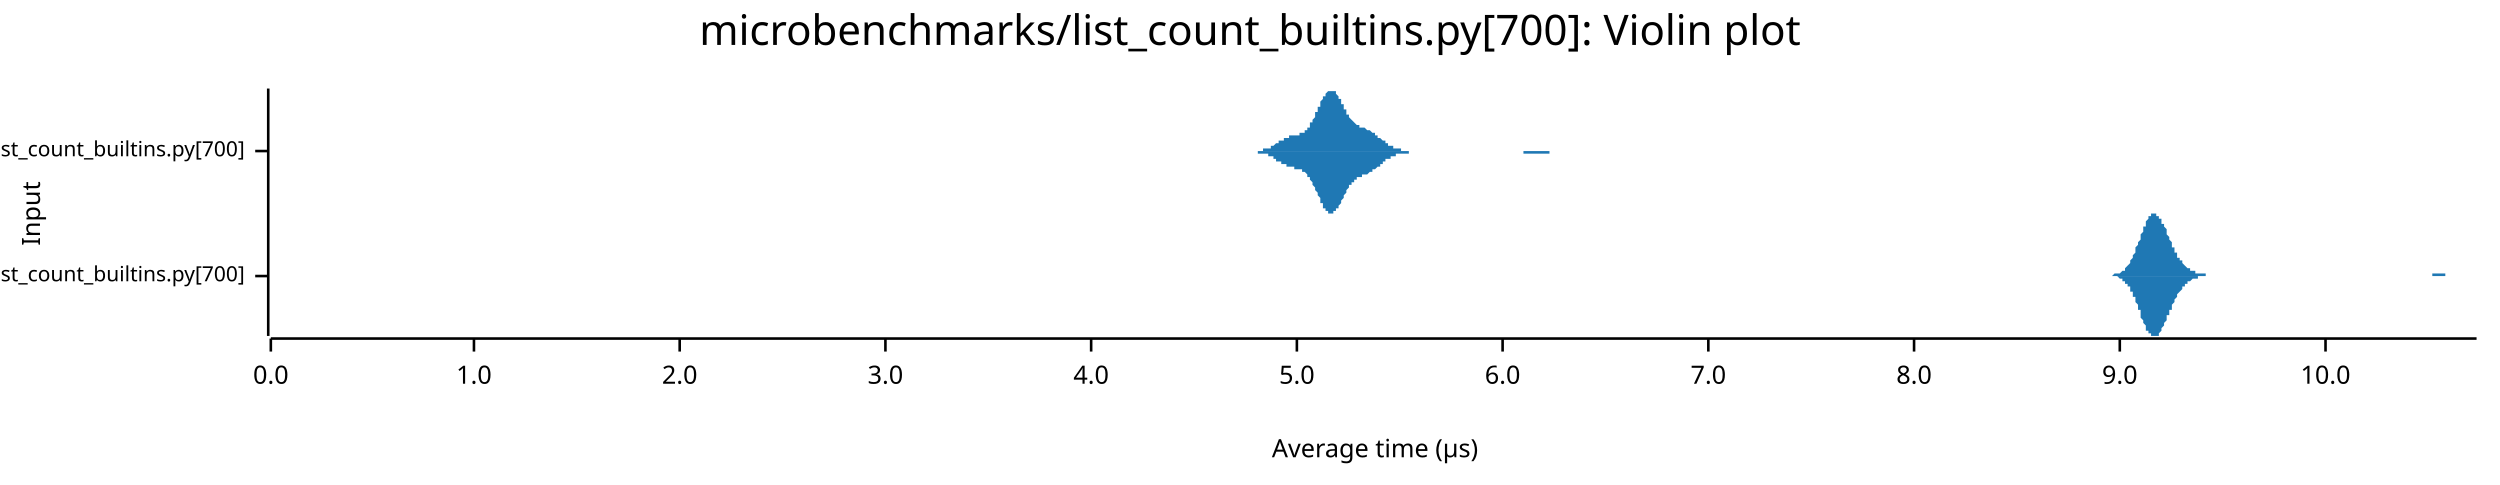
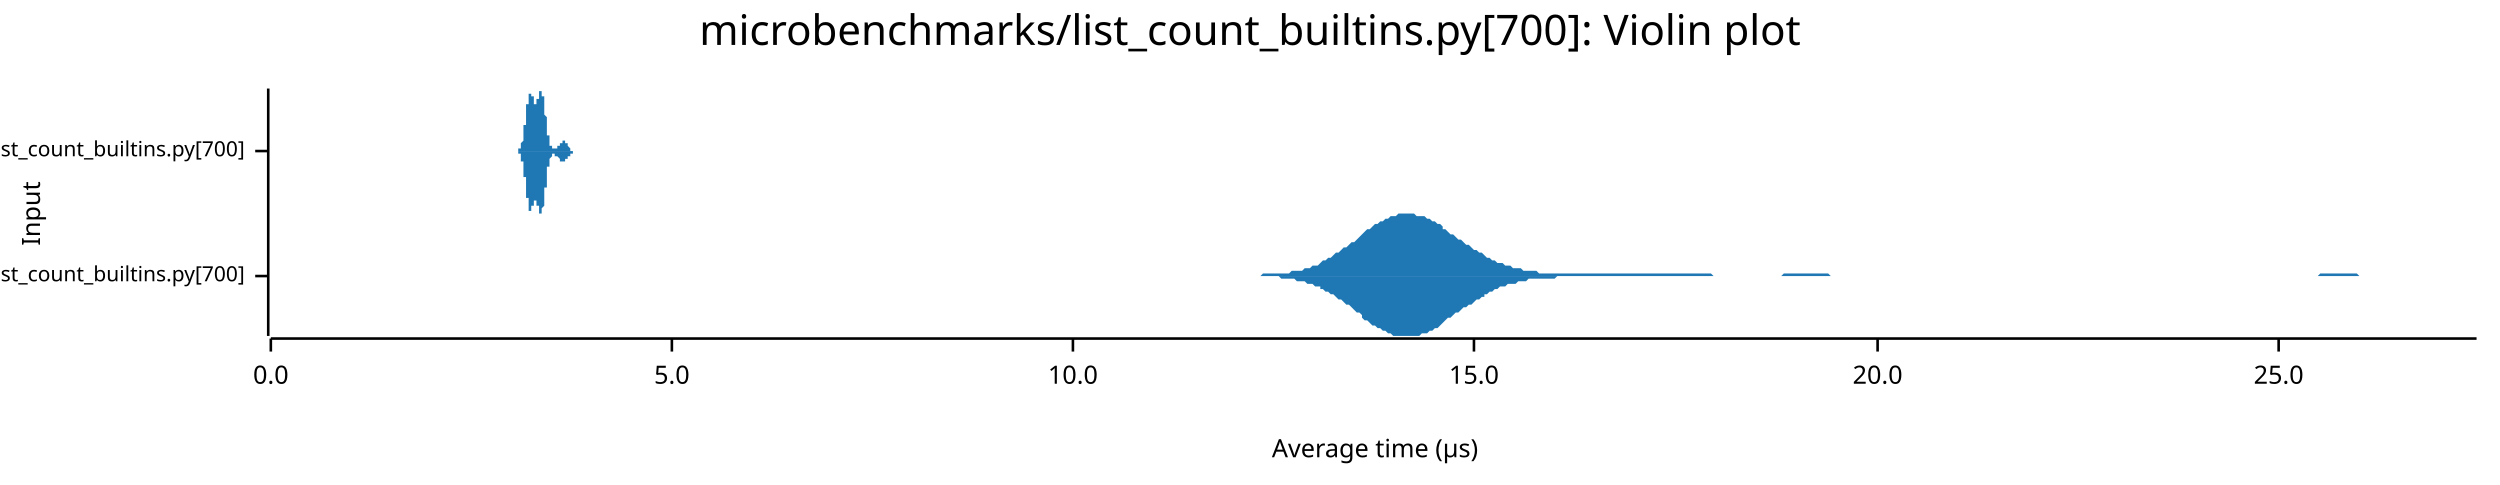
<svg xmlns="http://www.w3.org/2000/svg" width="960" height="186" viewBox="0 0 960 186">
  <text x="480" y="5" dy="0.76em" text-anchor="middle" font-family="sans-serif" font-size="16.129" opacity="1" fill="#000000">
microbenchmarks/list_count_builtins.py[700]: Violin plot
</text>
  <text x="8" y="82" dy="0.76em" text-anchor="middle" font-family="sans-serif" font-size="9.677" opacity="1" fill="#000000" transform="rotate(270, 8, 82)">
Input
</text>
  <text x="528" y="178" dy="-0.5ex" text-anchor="middle" font-family="sans-serif" font-size="9.677" opacity="1" fill="#000000">
Average time (µs)
</text>
  <polyline fill="none" opacity="1" stroke="#000000" stroke-width="1" points="103,34 103,129 " />
  <text x="94" y="106" dy="0.5ex" text-anchor="end" font-family="sans-serif" font-size="8.065" opacity="1" fill="#000000">
microbenchmarks/rustpython/list_count_builtins.py[700]
</text>
  <polyline fill="none" opacity="1" stroke="#000000" stroke-width="1" points="98,106 103,106 " />
  <text x="94" y="58" dy="0.5ex" text-anchor="end" font-family="sans-serif" font-size="8.065" opacity="1" fill="#000000">
microbenchmarks/cpython/list_count_builtins.py[700]
</text>
  <polyline fill="none" opacity="1" stroke="#000000" stroke-width="1" points="98,58 103,58 " />
  <polyline fill="none" opacity="1" stroke="#000000" stroke-width="1" points="104,130 951,130 " />
  <text x="104" y="140" dy="0.76em" text-anchor="middle" font-family="sans-serif" font-size="9.677" opacity="1" fill="#000000">
0.0
</text>
  <polyline fill="none" opacity="1" stroke="#000000" stroke-width="1" points="104,130 104,135 " />
-   <text x="182" y="140" dy="0.76em" text-anchor="middle" font-family="sans-serif" font-size="9.677" opacity="1" fill="#000000">
- 1.0
- </text>
-   <polyline fill="none" opacity="1" stroke="#000000" stroke-width="1" points="182,130 182,135 " />
-   <text x="261" y="140" dy="0.76em" text-anchor="middle" font-family="sans-serif" font-size="9.677" opacity="1" fill="#000000">
- 2.0
- </text>
-   <polyline fill="none" opacity="1" stroke="#000000" stroke-width="1" points="261,130 261,135 " />
-   <text x="340" y="140" dy="0.76em" text-anchor="middle" font-family="sans-serif" font-size="9.677" opacity="1" fill="#000000">
- 3.0
- </text>
-   <polyline fill="none" opacity="1" stroke="#000000" stroke-width="1" points="340,130 340,135 " />
-   <text x="419" y="140" dy="0.76em" text-anchor="middle" font-family="sans-serif" font-size="9.677" opacity="1" fill="#000000">
- 4.0
- </text>
-   <polyline fill="none" opacity="1" stroke="#000000" stroke-width="1" points="419,130 419,135 " />
-   <text x="498" y="140" dy="0.76em" text-anchor="middle" font-family="sans-serif" font-size="9.677" opacity="1" fill="#000000">
+   <text x="258" y="140" dy="0.76em" text-anchor="middle" font-family="sans-serif" font-size="9.677" opacity="1" fill="#000000">
5.0
</text>
-   <polyline fill="none" opacity="1" stroke="#000000" stroke-width="1" points="498,130 498,135 " />
-   <text x="577" y="140" dy="0.76em" text-anchor="middle" font-family="sans-serif" font-size="9.677" opacity="1" fill="#000000">
- 6.0
- </text>
-   <polyline fill="none" opacity="1" stroke="#000000" stroke-width="1" points="577,130 577,135 " />
-   <text x="656" y="140" dy="0.76em" text-anchor="middle" font-family="sans-serif" font-size="9.677" opacity="1" fill="#000000">
- 7.0
- </text>
-   <polyline fill="none" opacity="1" stroke="#000000" stroke-width="1" points="656,130 656,135 " />
-   <text x="735" y="140" dy="0.76em" text-anchor="middle" font-family="sans-serif" font-size="9.677" opacity="1" fill="#000000">
- 8.0
- </text>
-   <polyline fill="none" opacity="1" stroke="#000000" stroke-width="1" points="735,130 735,135 " />
-   <text x="814" y="140" dy="0.76em" text-anchor="middle" font-family="sans-serif" font-size="9.677" opacity="1" fill="#000000">
- 9.0
- </text>
-   <polyline fill="none" opacity="1" stroke="#000000" stroke-width="1" points="814,130 814,135 " />
-   <text x="893" y="140" dy="0.76em" text-anchor="middle" font-family="sans-serif" font-size="9.677" opacity="1" fill="#000000">
+   <polyline fill="none" opacity="1" stroke="#000000" stroke-width="1" points="258,130 258,135 " />
+   <text x="412" y="140" dy="0.76em" text-anchor="middle" font-family="sans-serif" font-size="9.677" opacity="1" fill="#000000">
10.0
</text>
-   <polyline fill="none" opacity="1" stroke="#000000" stroke-width="1" points="893,130 893,135 " />
-   <polygon opacity="1" fill="#1F78B4" points="808,106 809,106 809,106 809,106 810,106 810,106 810,106 810,106 811,106 811,106 811,106 812,105 812,105 812,105 812,105 813,105 813,105 813,105 814,105 814,105 814,105 814,105 815,104 815,104 815,104 816,104 816,103 816,103 816,103 817,102 817,102 817,102 818,101 818,101 818,100 818,100 819,99 819,98 819,98 820,97 820,97 820,96 820,95 821,94 821,94 821,93 822,92 822,91 822,90 822,90 823,89 823,88 823,87 824,87 824,86 824,85 824,85 825,84 825,84 825,83 826,83 826,83 826,82 826,82 827,82 827,82 827,82 828,82 828,82 828,82 828,83 829,83 829,83 829,84 830,84 830,85 830,85 830,86 831,86 831,87 831,87 832,88 832,89 832,89 832,90 833,91 833,92 833,92 834,93 834,94 834,94 834,95 835,95 835,96 835,97 836,97 836,98 836,98 836,99 837,99 837,100 837,100 838,100 838,101 838,101 838,101 839,102 839,102 839,102 840,103 840,103 840,103 840,103 841,103 841,104 841,104 841,104 842,104 842,104 842,104 843,104 843,105 843,105 843,105 844,105 844,105 844,105 845,105 845,105 845,105 845,105 846,105 846,105 846,105 847,105 847,105 847,106 847,106 848,106 848,106 848,106 849,106 849,106 849,106 849,106 850,106 850,106 850,106 851,106 851,106 851,106 851,106 852,106 852,106 852,106 853,106 853,106 853,106 853,106 854,106 854,106 854,106 855,106 855,106 855,106 855,106 856,106 856,106 856,106 857,106 857,106 857,106 857,106 858,106 858,106 858,106 859,106 859,106 859,106 859,106 860,106 860,106 860,106 861,106 861,106 861,106 861,106 862,106 862,106 862,106 863,106 863,106 863,106 863,106 864,106 864,106 864,106 865,106 865,106 865,106 865,106 866,106 866,106 866,106 867,106 867,106 867,106 867,106 868,106 868,106 868,106 869,106 869,106 869,106 869,106 870,106 870,106 870,106 871,106 871,106 871,106 871,106 872,106 872,106 872,106 873,106 873,106 873,106 873,106 874,106 874,106 874,106 875,106 875,106 875,106 875,106 876,106 876,106 876,106 877,106 877,106 877,106 877,106 878,106 878,106 878,106 878,106 879,106 879,106 879,106 880,106 880,106 880,106 880,106 881,106 881,106 881,106 882,106 882,106 882,106 882,106 883,106 883,106 883,106 884,106 884,106 884,106 884,106 885,106 885,106 885,106 886,106 886,106 886,106 886,106 887,106 887,106 887,106 888,106 888,106 888,106 888,106 889,106 889,106 889,106 890,106 890,106 890,106 890,106 891,106 891,106 891,106 892,106 892,106 892,106 892,106 893,106 893,106 893,106 894,106 894,106 894,106 894,106 895,106 895,106 895,106 896,106 896,106 896,106 896,106 897,106 897,106 897,106 898,106 898,106 898,106 898,106 899,106 899,106 899,106 900,106 900,106 900,106 900,106 901,106 901,106 901,106 902,106 902,106 902,106 902,106 903,106 903,106 903,106 904,106 904,106 904,106 904,106 905,106 905,106 905,106 906,106 906,106 906,106 906,106 907,106 907,106 907,106 908,106 908,106 908,106 908,106 909,106 909,106 909,106 910,106 910,106 910,106 910,106 911,106 911,106 911,106 912,106 912,106 912,106 912,106 913,106 913,106 913,106 914,106 914,106 914,106 914,106 915,106 915,106 915,106 915,106 916,106 916,106 916,106 917,106 917,106 917,106 917,106 918,106 918,106 918,106 919,106 919,106 919,106 919,106 920,106 920,106 920,106 921,106 921,106 921,106 921,106 922,106 922,106 922,106 923,106 923,106 923,106 923,106 924,106 924,106 924,106 925,106 925,106 925,106 925,106 926,106 926,106 926,106 927,106 927,106 927,106 927,106 928,106 928,106 928,106 929,106 929,106 929,106 929,106 930,106 930,106 930,106 931,106 931,106 931,106 931,106 932,106 932,106 932,106 933,106 933,106 933,106 933,106 934,106 934,105 934,105 935,105 935,105 935,105 935,105 936,105 936,105 936,105 937,105 937,105 937,105 937,105 938,105 938,105 938,105 939,105 939,106 939,106 939,106 940,106 940,106 940,106 941,106 941,106 941,106 941,106 942,106 942,106 942,106 943,106 943,106 943,106 943,106 944,106 944,106 944,106 945,106 945,106 945,106 945,106 946,106 946,106 946,106 947,106 947,106 947,106 947,106 948,106 948,106 948,106 949,106 949,106 949,106 949,106 950,106 950,106 950,106 951,106 951,106 808,106 " />
-   <polygon opacity="1" fill="#1F78B4" points="808,106 809,106 809,106 809,106 810,106 810,106 810,106 810,106 811,106 811,106 811,106 812,106 812,106 812,106 812,106 813,106 813,106 813,106 814,107 814,107 814,107 814,107 815,107 815,107 815,108 816,108 816,108 816,108 816,109 817,109 817,109 817,110 818,110 818,111 818,111 818,112 819,112 819,113 819,114 820,114 820,115 820,116 820,116 821,117 821,118 821,119 822,119 822,120 822,121 822,122 823,123 823,123 823,124 824,125 824,125 824,126 824,127 825,127 825,128 825,128 826,128 826,129 826,129 826,129 827,129 827,129 827,129 828,129 828,129 828,129 828,129 829,129 829,128 829,128 830,127 830,127 830,126 830,126 831,125 831,125 831,124 832,123 832,123 832,122 832,121 833,121 833,120 833,119 834,119 834,118 834,117 834,117 835,116 835,115 835,115 836,114 836,114 836,113 836,113 837,112 837,112 837,112 838,111 838,111 838,110 838,110 839,110 839,110 839,109 840,109 840,109 840,109 840,108 841,108 841,108 841,108 841,108 842,107 842,107 842,107 843,107 843,107 843,107 843,107 844,107 844,107 844,106 845,106 845,106 845,106 845,106 846,106 846,106 846,106 847,106 847,106 847,106 847,106 848,106 848,106 848,106 849,106 849,106 849,106 849,106 850,106 850,106 850,106 851,106 851,106 851,106 851,106 852,106 852,106 852,106 853,106 853,106 853,106 853,106 854,106 854,106 854,106 855,106 855,106 855,106 855,106 856,106 856,106 856,106 857,106 857,106 857,106 857,106 858,106 858,106 858,106 859,106 859,106 859,106 859,106 860,106 860,106 860,106 861,106 861,106 861,106 861,106 862,106 862,106 862,106 863,106 863,106 863,106 863,106 864,106 864,106 864,106 865,106 865,106 865,106 865,106 866,106 866,106 866,106 867,106 867,106 867,106 867,106 868,106 868,106 868,106 869,106 869,106 869,106 869,106 870,106 870,106 870,106 871,106 871,106 871,106 871,106 872,106 872,106 872,106 873,106 873,106 873,106 873,106 874,106 874,106 874,106 875,106 875,106 875,106 875,106 876,106 876,106 876,106 877,106 877,106 877,106 877,106 878,106 878,106 878,106 878,106 879,106 879,106 879,106 880,106 880,106 880,106 880,106 881,106 881,106 881,106 882,106 882,106 882,106 882,106 883,106 883,106 883,106 884,106 884,106 884,106 884,106 885,106 885,106 885,106 886,106 886,106 886,106 886,106 887,106 887,106 887,106 888,106 888,106 888,106 888,106 889,106 889,106 889,106 890,106 890,106 890,106 890,106 891,106 891,106 891,106 892,106 892,106 892,106 892,106 893,106 893,106 893,106 894,106 894,106 894,106 894,106 895,106 895,106 895,106 896,106 896,106 896,106 896,106 897,106 897,106 897,106 898,106 898,106 898,106 898,106 899,106 899,106 899,106 900,106 900,106 900,106 900,106 901,106 901,106 901,106 902,106 902,106 902,106 902,106 903,106 903,106 903,106 904,106 904,106 904,106 904,106 905,106 905,106 905,106 906,106 906,106 906,106 906,106 907,106 907,106 907,106 908,106 908,106 908,106 908,106 909,106 909,106 909,106 910,106 910,106 910,106 910,106 911,106 911,106 911,106 912,106 912,106 912,106 912,106 913,106 913,106 913,106 914,106 914,106 914,106 914,106 915,106 915,106 915,106 915,106 916,106 916,106 916,106 917,106 917,106 917,106 917,106 918,106 918,106 918,106 919,106 919,106 919,106 919,106 920,106 920,106 920,106 921,106 921,106 921,106 921,106 922,106 922,106 922,106 923,106 923,106 923,106 923,106 924,106 924,106 924,106 925,106 925,106 925,106 925,106 926,106 926,106 926,106 927,106 927,106 927,106 927,106 928,106 928,106 928,106 929,106 929,106 929,106 929,106 930,106 930,106 930,106 931,106 931,106 931,106 931,106 932,106 932,106 932,106 933,106 933,106 933,106 933,106 934,106 934,106 934,106 935,106 935,106 935,106 935,106 936,106 936,106 936,106 937,106 937,106 937,106 937,106 938,106 938,106 938,106 939,106 939,106 939,106 939,106 940,106 940,106 940,106 941,106 941,106 941,106 941,106 942,106 942,106 942,106 943,106 943,106 943,106 943,106 944,106 944,106 944,106 945,106 945,106 945,106 945,106 946,106 946,106 946,106 947,106 947,106 947,106 947,106 948,106 948,106 948,106 949,106 949,106 949,106 949,106 950,106 950,106 950,106 951,106 951,106 808,106 " />
-   <polygon opacity="1" fill="#1F78B4" points="479,58 479,58 479,58 480,58 480,58 480,58 480,58 481,58 481,58 481,58 482,58 482,58 482,58 482,58 483,58 483,58 483,58 483,58 484,58 484,58 484,58 484,58 485,58 485,58 485,58 485,57 486,57 486,57 486,57 486,57 487,57 487,57 487,57 487,57 488,57 488,56 488,56 488,56 489,56 489,56 489,56 489,56 490,55 490,55 490,55 490,55 491,55 491,55 491,54 491,54 492,54 492,54 492,54 492,54 493,54 493,53 493,53 493,53 494,53 494,53 494,53 494,53 495,53 495,53 495,52 495,52 496,52 496,52 496,52 496,52 497,52 497,52 497,52 497,52 498,52 498,52 498,52 498,52 499,52 499,51 499,51 499,51 500,51 500,51 500,51 501,51 501,50 501,50 501,50 502,50 502,50 502,49 502,49 503,49 503,48 503,48 503,47 504,47 504,46 504,46 504,46 505,45 505,44 505,44 505,43 506,43 506,42 506,42 506,41 507,41 507,40 507,39 507,39 508,38 508,38 508,37 508,37 509,37 509,36 509,36 509,36 510,35 510,35 510,35 510,35 511,35 511,35 511,34 511,35 512,35 512,35 512,35 512,35 513,35 513,36 513,36 513,36 514,37 514,37 514,37 514,38 515,38 515,39 515,39 515,40 516,40 516,41 516,41 516,42 517,42 517,43 517,43 517,44 518,44 518,44 518,45 518,45 519,46 519,46 519,46 520,47 520,47 520,47 520,47 521,48 521,48 521,48 521,48 522,48 522,48 522,48 522,49 523,49 523,49 523,49 523,49 524,49 524,49 524,49 524,49 525,50 525,50 525,50 525,50 526,50 526,50 526,50 526,50 527,51 527,51 527,51 527,51 528,51 528,51 528,52 528,52 529,52 529,52 529,52 529,53 530,53 530,53 530,53 530,53 531,54 531,54 531,54 531,54 532,54 532,55 532,55 532,55 533,55 533,55 533,56 533,56 534,56 534,56 534,56 534,56 535,56 535,57 535,57 535,57 536,57 536,57 536,57 536,57 537,57 537,57 537,57 537,57 538,57 538,58 538,58 539,58 539,58 539,58 539,58 540,58 540,58 540,58 540,58 541,58 541,58 541,58 541,58 542,58 542,58 542,58 542,58 543,58 543,58 543,58 543,58 544,58 544,58 544,58 544,58 545,58 545,58 545,58 545,58 546,58 546,58 546,58 546,58 547,58 547,58 547,58 547,58 548,58 548,58 548,58 548,58 549,58 549,58 549,58 549,58 550,58 550,58 550,58 550,58 551,58 551,58 551,58 551,58 552,58 552,58 552,58 552,58 553,58 553,58 553,58 553,58 554,58 554,58 554,58 554,58 555,58 555,58 555,58 555,58 556,58 556,58 556,58 556,58 557,58 557,58 557,58 557,58 558,58 558,58 558,58 559,58 559,58 559,58 559,58 560,58 560,58 560,58 560,58 561,58 561,58 561,58 561,58 562,58 562,58 562,58 562,58 563,58 563,58 563,58 563,58 564,58 564,58 564,58 564,58 565,58 565,58 565,58 565,58 566,58 566,58 566,58 566,58 567,58 567,58 567,58 567,58 568,58 568,58 568,58 568,58 569,58 569,58 569,58 569,58 570,58 570,58 570,58 570,58 571,58 571,58 571,58 571,58 572,58 572,58 572,58 572,58 573,58 573,58 573,58 573,58 574,58 574,58 574,58 574,58 575,58 575,58 575,58 575,58 576,58 576,58 576,58 576,58 577,58 577,58 577,58 578,58 578,58 578,58 578,58 579,58 579,58 579,58 579,58 580,58 580,58 580,58 580,58 581,58 581,58 581,58 581,58 582,58 582,58 582,58 582,58 583,58 583,58 583,58 583,58 584,58 584,58 584,58 584,58 585,58 585,58 585,58 585,58 586,58 586,58 586,58 586,58 587,58 587,58 587,58 587,58 588,58 588,58 588,58 588,58 589,58 589,58 589,58 589,58 590,58 590,58 590,58 590,58 591,58 591,58 591,58 591,58 592,58 592,58 592,58 592,58 593,58 593,58 593,58 593,58 594,58 594,58 594,58 594,58 595,58 595,58 595,58 595,58 596,58 596,58 596,58 597,58 597,58 597,58 597,58 598,58 598,58 598,58 598,58 599,58 599,58 599,58 599,58 600,58 600,58 600,58 600,58 601,58 601,58 601,58 601,58 602,58 602,58 602,58 602,58 603,58 603,58 603,58 603,58 604,58 604,58 604,58 604,58 605,58 605,58 605,58 605,58 605,58 479,58 " />
-   <polygon opacity="1" fill="#1F78B4" points="479,58 479,58 479,58 480,58 480,58 480,58 480,58 481,58 481,58 481,58 482,58 482,58 482,58 482,58 483,58 483,59 483,59 483,59 484,59 484,59 484,59 484,59 485,59 485,59 485,59 485,59 486,59 486,59 486,59 486,59 487,59 487,60 487,60 487,60 488,60 488,60 488,60 488,60 489,60 489,61 489,61 489,61 490,61 490,61 490,61 490,62 491,62 491,62 491,62 491,62 492,62 492,62 492,63 492,63 493,63 493,63 493,63 493,63 494,63 494,64 494,64 494,64 495,64 495,64 495,64 495,64 496,64 496,64 496,64 496,64 497,64 497,64 497,65 497,65 498,65 498,65 498,65 498,65 499,65 499,65 499,65 499,65 500,65 500,65 500,66 501,66 501,66 501,66 501,66 502,67 502,67 502,67 502,68 503,68 503,68 503,69 503,69 504,70 504,70 504,71 504,71 505,72 505,72 505,73 505,73 506,74 506,74 506,75 506,75 507,76 507,77 507,77 507,78 508,78 508,79 508,79 508,80 509,80 509,80 509,81 509,81 510,81 510,81 510,82 510,82 511,82 511,82 511,82 511,82 512,82 512,82 512,82 512,81 513,81 513,81 513,81 513,80 514,80 514,79 514,79 514,79 515,78 515,78 515,77 515,77 516,76 516,76 516,75 516,75 517,74 517,74 517,73 517,73 518,72 518,72 518,72 518,71 519,71 519,71 519,70 520,70 520,70 520,69 520,69 521,69 521,69 521,69 521,68 522,68 522,68 522,68 522,68 523,68 523,68 523,68 523,67 524,67 524,67 524,67 524,67 525,67 525,67 525,67 525,67 526,66 526,66 526,66 526,66 527,66 527,66 527,66 527,65 528,65 528,65 528,65 528,65 529,64 529,64 529,64 529,64 530,64 530,63 530,63 530,63 531,63 531,63 531,62 531,62 532,62 532,62 532,62 532,61 533,61 533,61 533,61 533,61 534,61 534,61 534,60 534,60 535,60 535,60 535,60 535,60 536,60 536,60 536,59 536,59 537,59 537,59 537,59 537,59 538,59 538,59 538,59 539,59 539,59 539,59 539,59 540,59 540,59 540,59 540,59 541,59 541,59 541,58 541,58 542,58 542,58 542,58 542,58 543,58 543,58 543,58 543,58 544,58 544,58 544,58 544,58 545,58 545,58 545,58 545,58 546,58 546,58 546,58 546,58 547,58 547,58 547,58 547,58 548,58 548,58 548,58 548,58 549,58 549,58 549,58 549,58 550,58 550,58 550,58 550,58 551,58 551,58 551,58 551,58 552,58 552,58 552,58 552,58 553,58 553,58 553,58 553,58 554,58 554,58 554,58 554,58 555,58 555,58 555,58 555,58 556,58 556,58 556,58 556,58 557,58 557,58 557,58 557,58 558,58 558,58 558,58 559,58 559,58 559,58 559,58 560,58 560,58 560,58 560,58 561,58 561,58 561,58 561,58 562,58 562,58 562,58 562,58 563,58 563,58 563,58 563,58 564,58 564,58 564,58 564,58 565,58 565,58 565,58 565,58 566,58 566,58 566,58 566,58 567,58 567,58 567,58 567,58 568,58 568,58 568,58 568,58 569,58 569,58 569,58 569,58 570,58 570,58 570,58 570,58 571,58 571,58 571,58 571,58 572,58 572,58 572,58 572,58 573,58 573,58 573,58 573,58 574,58 574,58 574,58 574,58 575,58 575,58 575,58 575,58 576,58 576,58 576,58 576,58 577,58 577,58 577,58 578,58 578,58 578,58 578,58 579,58 579,58 579,58 579,58 580,58 580,58 580,58 580,58 581,58 581,58 581,58 581,58 582,58 582,58 582,58 582,58 583,58 583,58 583,58 583,58 584,58 584,58 584,58 584,58 585,58 585,58 585,58 585,59 586,59 586,59 586,59 586,59 587,59 587,59 587,59 587,59 588,59 588,59 588,59 588,59 589,59 589,59 589,59 589,59 590,59 590,59 590,59 590,59 591,59 591,59 591,59 591,59 592,59 592,59 592,59 592,59 593,59 593,59 593,59 593,59 594,59 594,59 594,59 594,59 595,59 595,59 595,58 595,58 596,58 596,58 596,58 597,58 597,58 597,58 597,58 598,58 598,58 598,58 598,58 599,58 599,58 599,58 599,58 600,58 600,58 600,58 600,58 601,58 601,58 601,58 601,58 602,58 602,58 602,58 602,58 603,58 603,58 603,58 603,58 604,58 604,58 604,58 604,58 605,58 605,58 605,58 605,58 605,58 479,58 " />
+   <polyline fill="none" opacity="1" stroke="#000000" stroke-width="1" points="412,130 412,135 " />
+   <text x="566" y="140" dy="0.76em" text-anchor="middle" font-family="sans-serif" font-size="9.677" opacity="1" fill="#000000">
+ 15.0
+ </text>
+   <polyline fill="none" opacity="1" stroke="#000000" stroke-width="1" points="566,130 566,135 " />
+   <text x="721" y="140" dy="0.76em" text-anchor="middle" font-family="sans-serif" font-size="9.677" opacity="1" fill="#000000">
+ 20.0
+ </text>
+   <polyline fill="none" opacity="1" stroke="#000000" stroke-width="1" points="721,130 721,135 " />
+   <text x="875" y="140" dy="0.76em" text-anchor="middle" font-family="sans-serif" font-size="9.677" opacity="1" fill="#000000">
+ 25.0
+ </text>
+   <polyline fill="none" opacity="1" stroke="#000000" stroke-width="1" points="875,130 875,135 " />
+   <polygon opacity="1" fill="#1F78B4" points="481,106 482,106 483,106 484,106 485,105 486,105 487,105 488,105 489,105 490,105 491,105 491,105 492,105 493,105 494,105 495,105 496,104 497,104 498,104 499,104 500,104 501,103 502,103 503,103 504,102 505,102 506,102 507,101 507,101 508,100 509,100 510,99 511,99 512,98 513,97 514,97 515,96 516,95 517,95 518,94 519,93 520,93 521,92 522,91 523,90 523,90 524,89 525,88 526,88 527,87 528,86 529,86 530,85 531,85 532,84 533,84 534,83 535,83 536,83 537,82 538,82 538,82 539,82 540,82 541,82 542,82 543,82 544,83 545,83 546,83 547,83 548,84 549,84 550,85 551,85 552,86 553,86 554,87 554,88 555,88 556,89 557,90 558,90 559,91 560,92 561,92 562,93 563,94 564,94 565,95 566,96 567,96 568,97 569,97 570,98 570,98 571,99 572,99 573,100 574,100 575,101 576,101 577,101 578,102 579,102 580,102 581,103 582,103 583,103 584,103 585,104 586,104 586,104 587,104 588,104 589,104 590,104 591,105 592,105 593,105 594,105 595,105 596,105 597,105 598,105 599,105 600,105 601,105 602,105 602,105 603,105 604,105 605,105 606,105 607,105 608,105 609,105 610,105 611,105 612,105 613,105 614,105 615,105 616,105 617,105 618,105 618,105 619,105 620,105 621,105 622,105 623,105 624,105 625,105 626,105 627,105 628,105 629,105 630,105 631,105 632,105 633,105 634,105 634,105 635,105 636,105 637,105 638,105 639,105 640,105 641,105 642,105 643,105 644,105 645,105 646,105 647,105 648,105 649,105 649,105 650,105 651,105 652,105 653,105 654,105 655,105 656,105 657,105 658,106 659,106 660,106 661,106 662,106 663,106 664,106 665,106 665,106 666,106 667,106 668,106 669,106 670,106 671,106 672,106 673,106 674,106 675,106 676,106 677,106 678,106 679,106 680,106 681,106 681,106 682,106 683,106 684,106 685,105 686,105 687,105 688,105 689,105 690,105 691,105 692,105 693,105 694,105 695,105 696,105 697,105 697,105 698,105 699,105 700,105 701,105 702,105 703,106 704,106 705,106 706,106 707,106 708,106 709,106 710,106 711,106 712,106 713,106 713,106 714,106 715,106 716,106 717,106 718,106 719,106 720,106 721,106 722,106 723,106 724,106 725,106 726,106 727,106 728,106 729,106 729,106 730,106 731,106 732,106 733,106 734,106 735,106 736,106 737,106 738,106 739,106 740,106 741,106 742,106 743,106 744,106 744,106 745,106 746,106 747,106 748,106 749,106 750,106 751,106 752,106 753,106 754,106 755,106 756,106 757,106 758,106 759,106 760,106 760,106 761,106 762,106 763,106 764,106 765,106 766,106 767,106 768,106 769,106 770,106 771,106 772,106 773,106 774,106 775,106 776,106 776,106 777,106 778,106 779,106 780,106 781,106 782,106 783,106 784,106 785,106 786,106 787,106 788,106 789,106 790,106 791,106 792,106 792,106 793,106 794,106 795,106 796,106 797,106 798,106 799,106 800,106 801,106 802,106 803,106 804,106 805,106 806,106 807,106 808,106 808,106 809,106 810,106 811,106 812,106 813,106 814,106 815,106 816,106 817,106 818,106 819,106 820,106 821,106 822,106 823,106 824,106 824,106 825,106 826,106 827,106 828,106 829,106 830,106 831,106 832,106 833,106 834,106 835,106 836,106 837,106 838,106 839,106 840,106 840,106 841,106 842,106 843,106 844,106 845,106 846,106 847,106 848,106 849,106 850,106 851,106 852,106 853,106 854,106 855,106 855,106 856,106 857,106 858,106 859,106 860,106 861,106 862,106 863,106 864,106 865,106 866,106 867,106 868,106 869,106 870,106 871,106 871,106 872,106 873,106 874,106 875,106 876,106 877,106 878,106 879,106 880,106 881,106 882,106 883,106 884,106 885,106 886,106 887,106 887,106 888,106 889,106 890,106 891,105 892,105 893,105 894,105 895,105 896,105 897,105 898,105 899,105 900,105 901,105 902,105 903,105 903,105 904,105 905,105 906,106 907,106 908,106 909,106 910,106 911,106 912,106 913,106 914,106 915,106 916,106 917,106 918,106 919,106 919,106 920,106 921,106 922,106 923,106 924,106 925,106 926,106 927,106 928,106 929,106 930,106 931,106 932,106 933,106 934,106 935,106 935,106 936,106 937,106 938,106 939,106 940,106 941,106 942,106 943,106 944,106 945,106 946,106 947,106 948,106 949,106 950,106 951,106 951,106 481,106 " />
+   <polygon opacity="1" fill="#1F78B4" points="481,106 482,106 483,106 484,106 485,106 486,106 487,106 488,106 489,106 490,106 491,106 491,106 492,107 493,107 494,107 495,107 496,107 497,107 498,108 499,108 500,108 501,108 502,109 503,109 504,109 505,110 506,110 507,110 507,111 508,111 509,112 510,112 511,113 512,113 513,114 514,115 515,115 516,116 517,117 518,117 519,118 520,119 521,120 522,120 523,121 523,122 524,123 525,123 526,124 527,125 528,125 529,126 530,126 531,127 532,127 533,128 534,128 535,129 536,129 537,129 538,129 538,129 539,129 540,129 541,129 542,129 543,129 544,129 545,129 546,128 547,128 548,128 549,127 550,127 551,126 552,126 553,125 554,124 554,124 555,123 556,122 557,122 558,121 559,120 560,120 561,119 562,118 563,118 564,117 565,117 566,116 567,115 568,115 569,114 570,114 570,113 571,113 572,112 573,112 574,111 575,111 576,110 577,110 578,110 579,109 580,109 581,109 582,109 583,108 584,108 585,108 586,108 586,108 587,107 588,107 589,107 590,107 591,107 592,107 593,107 594,107 595,107 596,107 597,107 598,106 599,106 600,106 601,106 602,106 602,106 603,106 604,106 605,106 606,106 607,106 608,106 609,106 610,106 611,106 612,106 613,106 614,106 615,106 616,106 617,106 618,106 618,106 619,106 620,106 621,106 622,106 623,106 624,106 625,106 626,106 627,106 628,106 629,106 630,106 631,106 632,106 633,106 634,106 634,106 635,106 636,106 637,106 638,106 639,106 640,106 641,106 642,106 643,106 644,106 645,106 646,106 647,106 648,106 649,106 649,106 650,106 651,106 652,106 653,106 654,106 655,106 656,106 657,106 658,106 659,106 660,106 661,106 662,106 663,106 664,106 665,106 665,106 666,106 667,106 668,106 669,106 670,106 671,106 672,106 673,106 674,106 675,106 676,106 677,106 678,106 679,106 680,106 681,106 681,106 682,106 683,106 684,106 685,106 686,106 687,106 688,106 689,106 690,106 691,106 692,106 693,106 694,106 695,106 696,106 697,106 697,106 698,106 699,106 700,106 701,106 702,106 703,106 704,106 705,106 706,106 707,106 708,106 709,106 710,106 711,106 712,106 713,106 713,106 714,106 715,106 716,106 717,106 718,106 719,106 720,106 721,106 722,106 723,106 724,106 725,106 726,106 727,106 728,106 729,106 729,106 730,106 731,106 732,106 733,106 734,106 735,106 736,106 737,106 738,106 739,106 740,106 741,106 742,106 743,106 744,106 744,106 745,106 746,106 747,106 748,106 749,106 750,106 751,106 752,106 753,106 754,106 755,106 756,106 757,106 758,106 759,106 760,106 760,106 761,106 762,106 763,106 764,106 765,106 766,106 767,106 768,106 769,106 770,106 771,106 772,106 773,106 774,106 775,106 776,106 776,106 777,106 778,106 779,106 780,106 781,106 782,106 783,106 784,106 785,106 786,106 787,106 788,106 789,106 790,106 791,106 792,106 792,106 793,106 794,106 795,106 796,106 797,106 798,106 799,106 800,106 801,106 802,106 803,106 804,106 805,106 806,106 807,106 808,106 808,106 809,106 810,106 811,106 812,106 813,106 814,106 815,106 816,106 817,106 818,106 819,106 820,106 821,106 822,106 823,106 824,106 824,106 825,106 826,106 827,106 828,106 829,106 830,106 831,106 832,106 833,106 834,106 835,106 836,106 837,106 838,106 839,106 840,106 840,106 841,106 842,106 843,106 844,106 845,106 846,106 847,106 848,106 849,106 850,106 851,106 852,106 853,106 854,106 855,106 855,106 856,106 857,106 858,106 859,106 860,106 861,106 862,106 863,106 864,106 865,106 866,106 867,106 868,106 869,106 870,106 871,106 871,106 872,106 873,106 874,106 875,106 876,106 877,106 878,106 879,106 880,106 881,106 882,106 883,106 884,106 885,106 886,106 887,106 887,106 888,106 889,106 890,106 891,106 892,106 893,106 894,106 895,106 896,106 897,106 898,106 899,106 900,106 901,106 902,106 903,106 903,106 904,106 905,106 906,106 907,106 908,106 909,106 910,106 911,106 912,106 913,106 914,106 915,106 916,106 917,106 918,106 919,106 919,106 920,106 921,106 922,106 923,106 924,106 925,106 926,106 927,106 928,106 929,106 930,106 931,106 932,106 933,106 934,106 935,106 935,106 936,106 937,106 938,106 939,106 940,106 941,106 942,106 943,106 944,106 945,106 946,106 947,106 948,106 949,106 950,106 951,106 951,106 481,106 " />
+   <polygon opacity="1" fill="#1F78B4" points="198,58 198,58 198,58 198,58 198,58 199,58 199,58 199,58 199,58 199,58 199,58 199,58 199,58 199,58 199,58 199,58 199,58 199,58 199,58 199,58 199,58 199,58 199,58 199,57 199,57 199,57 200,57 200,57 200,57 200,57 200,57 200,57 200,57 200,57 200,56 200,56 200,56 200,56 200,56 200,56 200,56 200,56 200,55 200,55 200,55 200,55 200,55 201,54 201,54 201,54 201,54 201,53 201,53 201,53 201,53 201,52 201,52 201,52 201,51 201,51 201,51 201,50 201,50 201,50 201,49 201,49 201,49 201,48 202,48 202,48 202,47 202,47 202,46 202,46 202,46 202,45 202,45 202,44 202,44 202,44 202,43 202,43 202,43 202,42 202,42 202,41 202,41 202,41 202,40 203,40 203,40 203,39 203,39 203,39 203,38 203,38 203,38 203,38 203,37 203,37 203,37 203,37 203,37 203,36 203,36 203,36 203,36 203,36 203,36 203,36 204,36 204,36 204,36 204,36 204,36 204,36 204,36 204,36 204,36 204,36 204,36 204,36 204,36 204,36 204,36 204,37 204,37 204,37 204,37 204,37 204,37 205,37 205,38 205,38 205,38 205,38 205,38 205,38 205,39 205,39 205,39 205,39 205,39 205,39 205,39 205,39 205,39 205,40 205,40 205,40 205,40 205,40 206,40 206,40 206,40 206,40 206,40 206,40 206,40 206,40 206,39 206,39 206,39 206,39 206,39 206,39 206,39 206,39 206,38 206,38 206,38 206,38 206,38 207,38 207,37 207,37 207,37 207,37 207,37 207,37 207,36 207,36 207,36 207,36 207,36 207,35 207,35 207,35 207,35 207,35 207,35 207,35 207,35 207,35 208,35 208,35 208,35 208,34 208,35 208,35 208,35 208,35 208,35 208,35 208,35 208,35 208,35 208,35 208,35 208,36 208,36 208,36 208,36 208,37 208,37 209,37 209,37 209,38 209,38 209,38 209,39 209,39 209,39 209,40 209,40 209,40 209,41 209,41 209,42 209,42 209,42 209,43 209,43 209,44 209,44 209,44 210,45 210,45 210,46 210,46 210,47 210,47 210,47 210,48 210,48 210,48 210,49 210,49 210,49 210,50 210,50 210,50 210,51 210,51 210,51 210,52 210,52 211,52 211,53 211,53 211,53 211,53 211,54 211,54 211,54 211,54 211,54 211,55 211,55 211,55 211,55 211,55 211,55 211,55 211,56 211,56 211,56 211,56 212,56 212,56 212,56 212,56 212,56 212,57 212,57 212,57 212,57 212,57 212,57 212,57 212,57 212,57 212,57 212,57 212,57 212,57 212,57 212,57 212,57 213,57 213,57 213,57 213,57 213,57 213,57 213,57 213,57 213,57 213,57 213,57 213,57 213,57 213,57 213,57 213,57 213,57 213,57 213,57 213,57 213,57 214,57 214,57 214,57 214,57 214,57 214,57 214,57 214,57 214,57 214,57 214,57 214,57 214,56 214,56 214,56 214,56 214,56 214,56 214,56 214,56 214,56 215,56 215,56 215,56 215,56 215,56 215,56 215,56 215,56 215,56 215,55 215,55 215,55 215,55 215,55 215,55 215,55 215,55 215,55 215,55 215,55 215,55 216,55 216,55 216,55 216,55 216,55 216,55 216,55 216,55 216,55 216,55 216,55 216,55 216,54 216,54 216,54 216,54 216,54 216,54 216,54 216,54 216,54 217,54 217,54 217,54 217,55 217,55 217,55 217,55 217,55 217,55 217,55 217,55 217,55 217,55 217,55 217,55 217,55 217,55 217,55 217,55 217,55 217,55 218,55 218,55 218,55 218,55 218,55 218,56 218,56 218,56 218,56 218,56 218,56 218,56 218,56 218,56 218,56 218,56 218,56 218,56 218,56 218,56 218,56 219,57 219,57 219,57 219,57 219,57 219,57 219,57 219,57 219,57 219,57 219,57 219,57 219,57 219,57 219,57 219,57 219,57 219,57 219,57 219,57 219,58 220,58 220,58 220,58 220,58 220,58 220,58 220,58 220,58 220,58 220,58 220,58 220,58 220,58 220,58 220,58 220,58 220,58 220,58 220,58 220,58 220,58 220,58 221,58 221,58 221,58 221,58 221,58 221,58 221,58 221,58 221,58 221,58 221,58 221,58 221,58 221,58 221,58 221,58 221,58 221,58 221,58 221,58 221,58 222,58 222,58 222,58 222,58 222,58 222,58 222,58 222,58 222,58 222,58 222,58 222,58 198,58 " />
+   <polygon opacity="1" fill="#1F78B4" points="198,58 198,58 198,58 198,58 198,58 199,58 199,58 199,58 199,58 199,58 199,59 199,59 199,59 199,59 199,59 199,59 199,59 199,59 199,59 199,59 199,59 199,59 199,59 199,59 199,59 199,59 200,59 200,59 200,59 200,59 200,60 200,60 200,60 200,60 200,60 200,60 200,60 200,60 200,61 200,61 200,61 200,61 200,61 200,61 200,62 200,62 200,62 201,62 201,62 201,63 201,63 201,63 201,63 201,64 201,64 201,64 201,64 201,65 201,65 201,65 201,66 201,66 201,66 201,67 201,67 201,67 201,68 201,68 202,68 202,69 202,69 202,70 202,70 202,70 202,71 202,71 202,72 202,72 202,72 202,73 202,73 202,74 202,74 202,74 202,75 202,75 202,75 202,76 202,76 203,76 203,77 203,77 203,77 203,78 203,78 203,78 203,79 203,79 203,79 203,79 203,79 203,80 203,80 203,80 203,80 203,80 203,80 203,80 203,81 203,81 204,81 204,81 204,81 204,81 204,81 204,81 204,81 204,81 204,81 204,81 204,80 204,80 204,80 204,80 204,80 204,80 204,80 204,80 204,79 204,79 204,79 205,79 205,79 205,79 205,79 205,78 205,78 205,78 205,78 205,78 205,78 205,78 205,77 205,77 205,77 205,77 205,77 205,77 205,77 205,77 205,77 205,77 206,77 206,77 206,77 206,77 206,77 206,77 206,77 206,77 206,77 206,77 206,77 206,77 206,77 206,78 206,78 206,78 206,78 206,78 206,78 206,79 206,79 207,79 207,79 207,79 207,79 207,80 207,80 207,80 207,80 207,80 207,81 207,81 207,81 207,81 207,81 207,81 207,81 207,82 207,82 207,82 207,82 207,82 208,82 208,82 208,82 208,82 208,82 208,82 208,82 208,82 208,82 208,82 208,82 208,81 208,81 208,81 208,81 208,81 208,81 208,80 208,80 208,80 208,80 209,79 209,79 209,79 209,78 209,78 209,78 209,77 209,77 209,77 209,76 209,76 209,76 209,75 209,75 209,74 209,74 209,74 209,73 209,73 209,72 209,72 210,72 210,71 210,71 210,70 210,70 210,70 210,69 210,69 210,68 210,68 210,68 210,67 210,67 210,67 210,66 210,66 210,66 210,65 210,65 210,65 210,64 211,64 211,64 211,64 211,63 211,63 211,63 211,63 211,63 211,62 211,62 211,62 211,62 211,62 211,61 211,61 211,61 211,61 211,61 211,61 211,61 211,61 212,60 212,60 212,60 212,60 212,60 212,60 212,60 212,60 212,60 212,60 212,60 212,60 212,60 212,60 212,60 212,59 212,59 212,59 212,59 212,59 212,59 213,59 213,59 213,59 213,59 213,59 213,59 213,59 213,59 213,59 213,59 213,59 213,59 213,59 213,59 213,59 213,59 213,59 213,59 213,59 213,60 213,60 214,60 214,60 214,60 214,60 214,60 214,60 214,60 214,60 214,60 214,60 214,60 214,60 214,60 214,60 214,60 214,60 214,60 214,60 214,60 214,60 214,60 215,61 215,61 215,61 215,61 215,61 215,61 215,61 215,61 215,61 215,61 215,61 215,61 215,61 215,61 215,61 215,61 215,61 215,61 215,62 215,62 215,62 216,62 216,62 216,62 216,62 216,62 216,62 216,62 216,62 216,62 216,62 216,62 216,62 216,62 216,62 216,62 216,62 216,62 216,62 216,62 216,62 216,62 217,62 217,62 217,62 217,62 217,62 217,62 217,62 217,62 217,62 217,62 217,62 217,62 217,62 217,62 217,62 217,62 217,62 217,61 217,61 217,61 217,61 218,61 218,61 218,61 218,61 218,61 218,61 218,61 218,61 218,61 218,61 218,61 218,61 218,61 218,60 218,60 218,60 218,60 218,60 218,60 218,60 218,60 219,60 219,60 219,60 219,60 219,60 219,60 219,60 219,60 219,60 219,59 219,59 219,59 219,59 219,59 219,59 219,59 219,59 219,59 219,59 219,59 219,59 220,59 220,59 220,59 220,59 220,59 220,59 220,59 220,59 220,59 220,59 220,59 220,59 220,59 220,59 220,59 220,59 220,59 220,59 220,58 220,58 220,58 220,58 221,58 221,58 221,58 221,58 221,58 221,58 221,58 221,58 221,58 221,58 221,58 221,58 221,58 221,58 221,58 221,58 221,58 221,58 221,58 221,58 221,58 222,58 222,58 222,58 222,58 222,58 222,58 222,58 222,58 222,58 222,58 222,58 222,58 198,58 " />
</svg>
